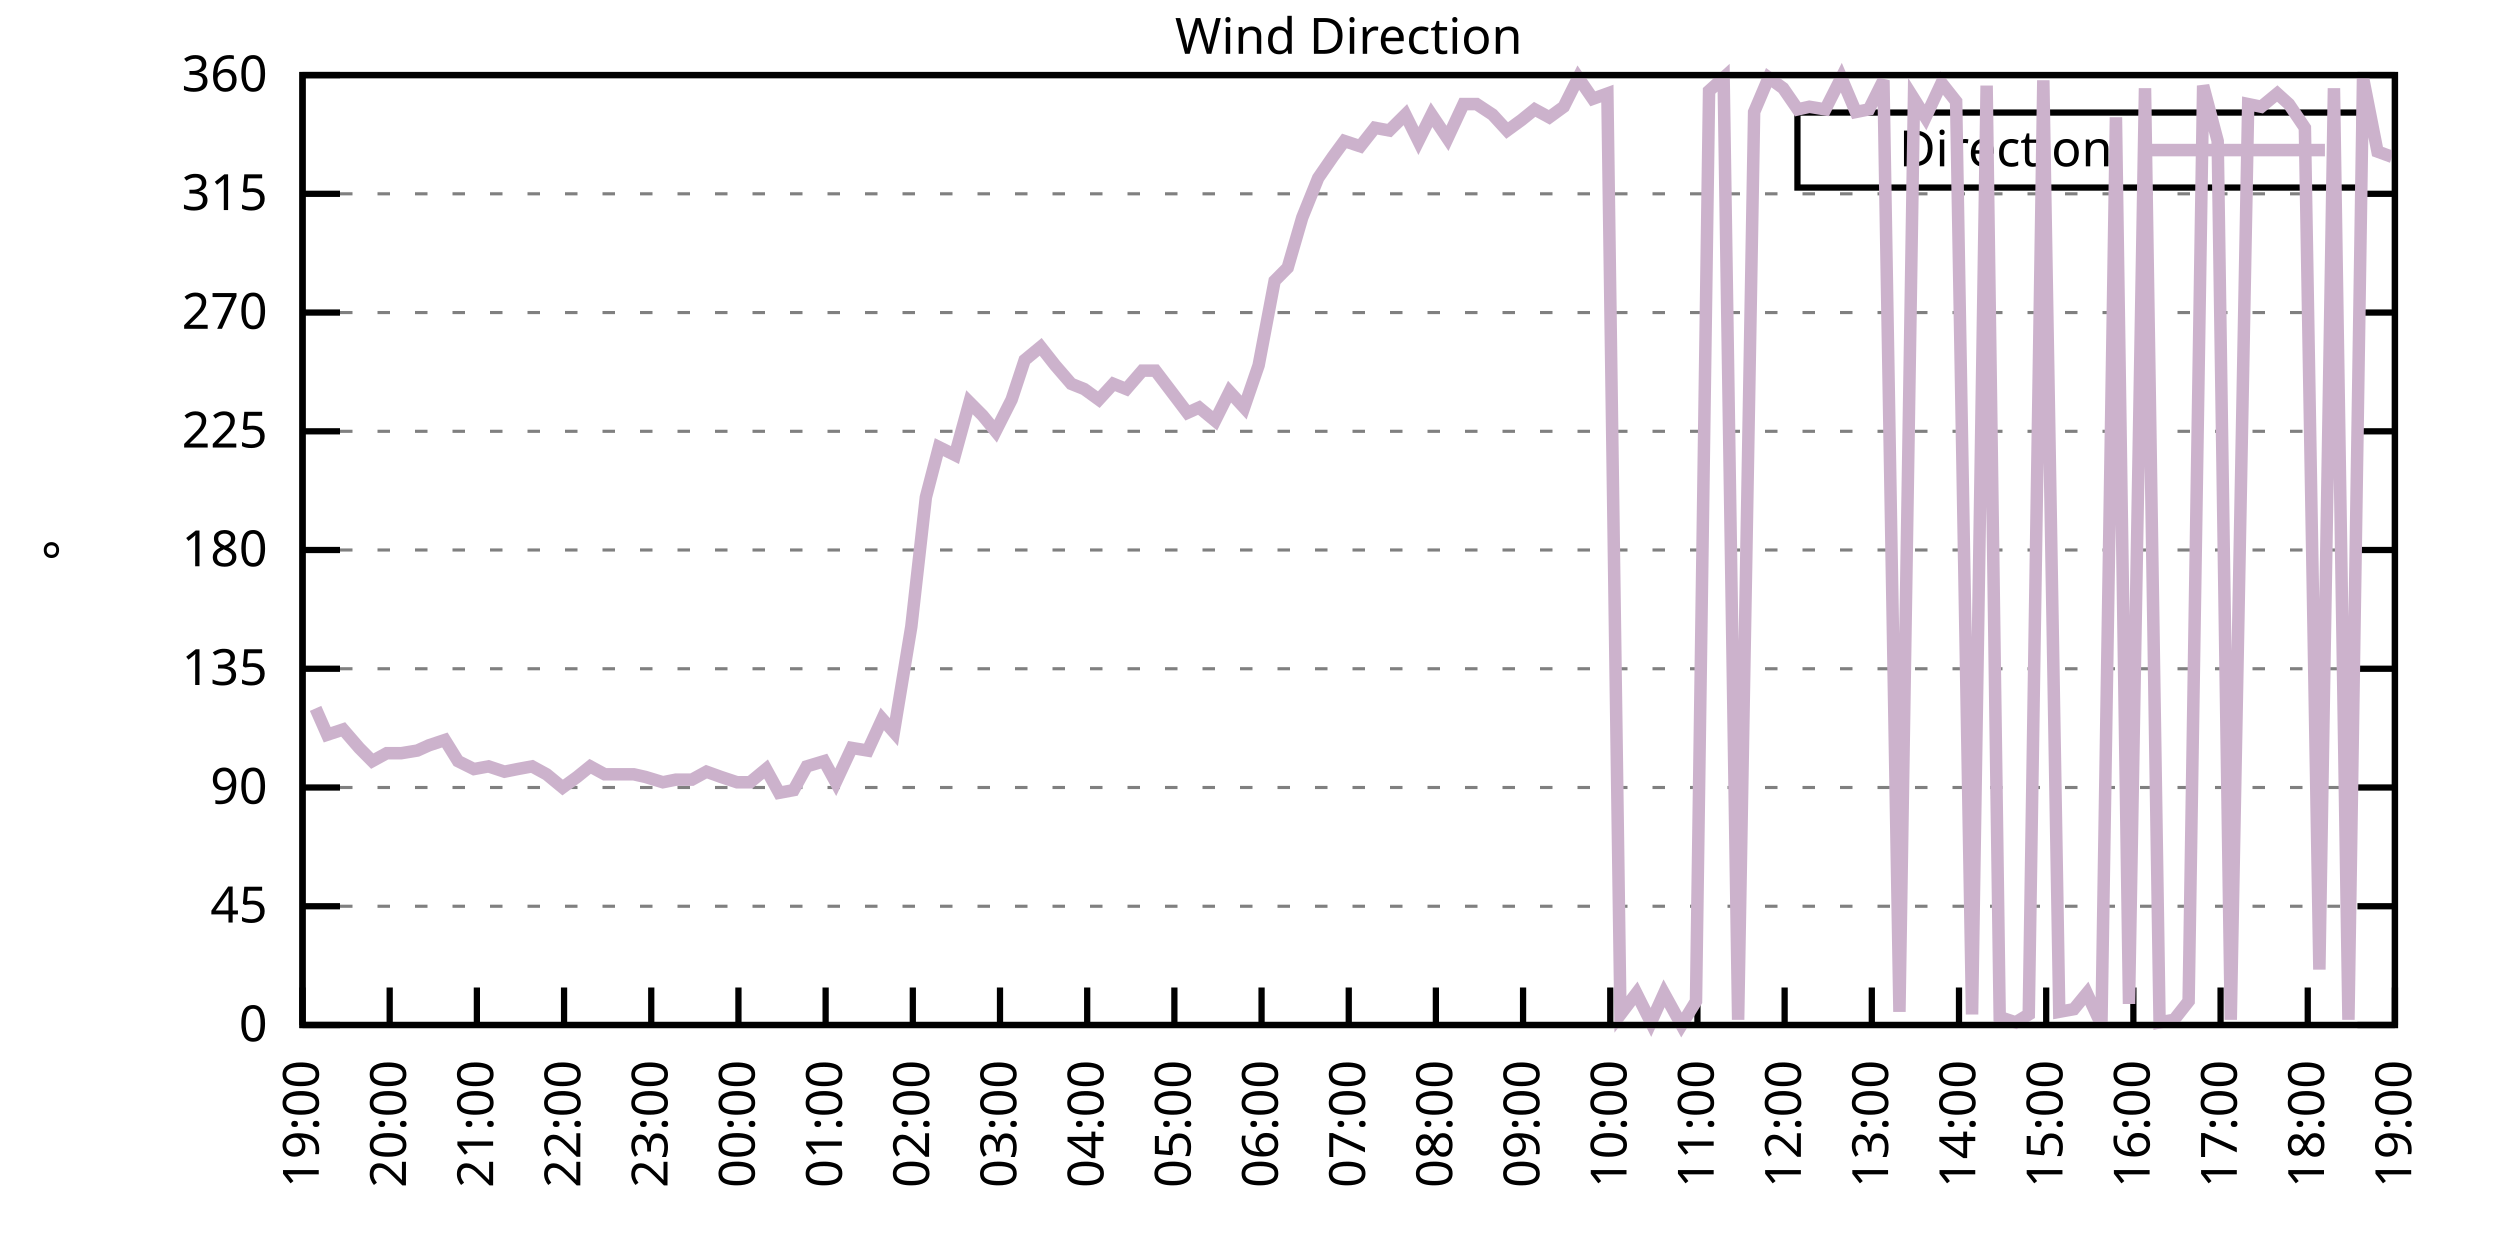
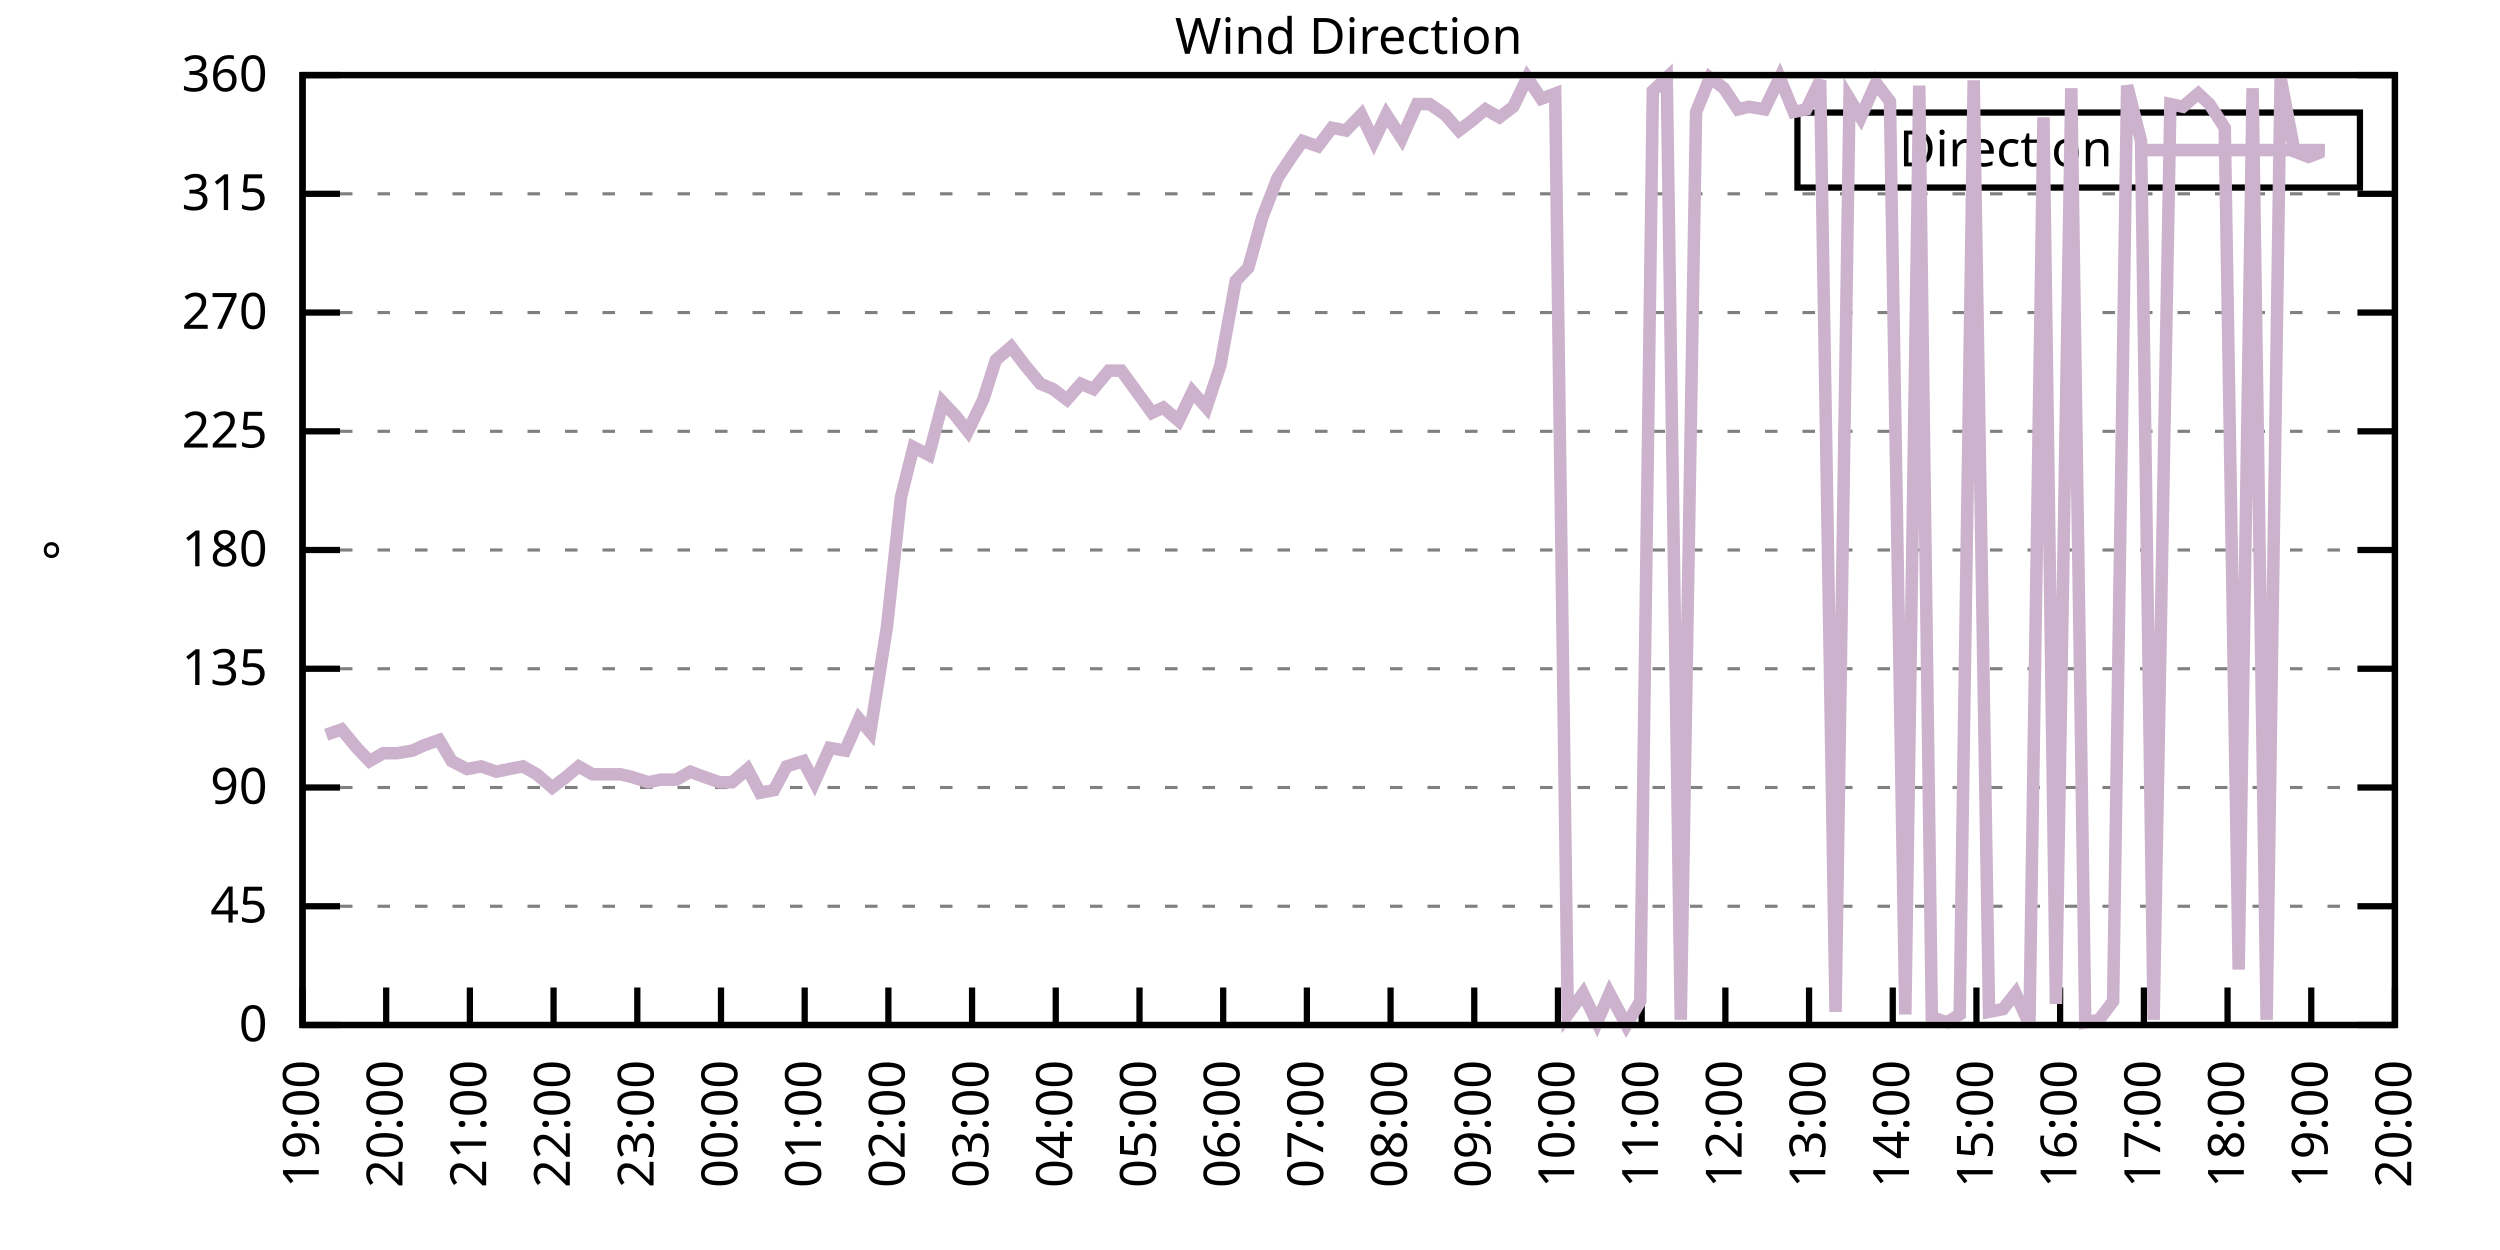
<svg xmlns="http://www.w3.org/2000/svg" xmlns:xlink="http://www.w3.org/1999/xlink" width="400" height="200" viewBox="0 0 400 200">
  <g id="gnuplot_canvas">
    <rect x="0" y="0" width="400" height="200" fill="none" />
    <defs>
      <circle id="gpDot" r="0.5" stroke-width="0.5" stroke="currentColor" />
      <path id="gpPt0" stroke-width="0.333" stroke="currentColor" d="M-1,0 h2 M0,-1 v2" />
      <path id="gpPt1" stroke-width="0.333" stroke="currentColor" d="M-1,-1 L1,1 M1,-1 L-1,1" />
      <path id="gpPt2" stroke-width="0.333" stroke="currentColor" d="M-1,0 L1,0 M0,-1 L0,1 M-1,-1 L1,1 M-1,1 L1,-1" />
      <rect id="gpPt3" stroke-width="0.333" stroke="currentColor" x="-1" y="-1" width="2" height="2" />
      <rect id="gpPt4" stroke-width="0.333" stroke="currentColor" fill="currentColor" x="-1" y="-1" width="2" height="2" />
      <circle id="gpPt5" stroke-width="0.333" stroke="currentColor" cx="0" cy="0" r="1" />
      <use xlink:href="#gpPt5" id="gpPt6" fill="currentColor" stroke="none" />
      <path id="gpPt7" stroke-width="0.333" stroke="currentColor" d="M0,-1.33 L-1.33,0.67 L1.33,0.67 z" />
      <use xlink:href="#gpPt7" id="gpPt8" fill="currentColor" stroke="none" />
      <use xlink:href="#gpPt7" id="gpPt9" stroke="currentColor" transform="rotate(180)" />
      <use xlink:href="#gpPt9" id="gpPt10" fill="currentColor" stroke="none" />
      <use xlink:href="#gpPt3" id="gpPt11" stroke="currentColor" transform="rotate(45)" />
      <use xlink:href="#gpPt11" id="gpPt12" fill="currentColor" stroke="none" />
      <path id="gpPt13" stroke-width="0.333" stroke="currentColor" d="M0,1.330 L1.265,0.411 L0.782,-1.067 L-0.782,-1.076 L-1.265,0.411 z" />
      <use xlink:href="#gpPt13" id="gpPt14" fill="currentColor" stroke="none" />
      <filter id="textbox" filterUnits="objectBoundingBox" x="0" y="0" height="1" width="1">
        <feFlood flood-color="white" flood-opacity="1" result="bgnd" />
        <feComposite in="SourceGraphic" in2="bgnd" operator="atop" />
      </filter>
      <filter id="greybox" filterUnits="objectBoundingBox" x="0" y="0" height="1" width="1">
        <feFlood flood-color="lightgrey" flood-opacity="1" result="grey" />
        <feComposite in="SourceGraphic" in2="grey" operator="atop" />
      </filter>
    </defs>
    <g fill="none" color="white" stroke="currentColor" stroke-width="1.00" stroke-linecap="butt" stroke-linejoin="miter">
</g>
    <g fill="none" color="black" stroke="currentColor" stroke-width="1.00" stroke-linecap="butt" stroke-linejoin="miter">
      <g stroke="none" shape-rendering="crispEdges">
        <polygon fill="rgb(255, 255, 255)" points="48.40,164.00 383.18,164.00 383.18,12.02 48.40,12.02 " />
      </g>
    </g>
    <g fill="none" color="black" stroke="currentColor" stroke-width="1.00" stroke-linecap="butt" stroke-linejoin="miter">
</g>
    <g fill="none" color="black" stroke="black" stroke-width="0.50" stroke-linecap="butt" stroke-linejoin="miter">
</g>
    <g fill="none" color="gray" stroke="currentColor" stroke-width="0.50" stroke-linecap="butt" stroke-linejoin="miter">
      <path stroke="gray" stroke-dasharray="2,4" class="gridline" d="M48.40,164.00 L383.19,164.00  " />
    </g>
    <g fill="none" color="gray" stroke="gray" stroke-width="1.00" stroke-linecap="butt" stroke-linejoin="miter">
</g>
    <g fill="none" color="black" stroke="currentColor" stroke-width="1.00" stroke-linecap="butt" stroke-linejoin="miter">
      <path stroke="black" d="M48.40,164.00 L54.40,164.00 M383.19,164.00 L377.19,164.00  " />
      <g transform="translate(42.80,166.60)" stroke="none" fill="black" font-family="Sans" font-size="8.00" text-anchor="end">
        <text>
          <tspan font-family="Sans"> 0</tspan>
        </text>
      </g>
    </g>
    <g fill="none" color="black" stroke="currentColor" stroke-width="1.00" stroke-linecap="butt" stroke-linejoin="miter">
</g>
    <g fill="none" color="black" stroke="black" stroke-width="0.50" stroke-linecap="butt" stroke-linejoin="miter">
</g>
    <g fill="none" color="gray" stroke="currentColor" stroke-width="0.50" stroke-linecap="butt" stroke-linejoin="miter">
      <path stroke="gray" stroke-dasharray="2,4" class="gridline" d="M48.40,145.00 L383.19,145.00  " />
    </g>
    <g fill="none" color="gray" stroke="gray" stroke-width="1.00" stroke-linecap="butt" stroke-linejoin="miter">
</g>
    <g fill="none" color="black" stroke="currentColor" stroke-width="1.00" stroke-linecap="butt" stroke-linejoin="miter">
      <path stroke="black" d="M48.40,145.00 L54.40,145.00 M383.19,145.00 L377.19,145.00  " />
      <g transform="translate(42.80,147.60)" stroke="none" fill="black" font-family="Sans" font-size="8.00" text-anchor="end">
        <text>
          <tspan font-family="Sans"> 45</tspan>
        </text>
      </g>
    </g>
    <g fill="none" color="black" stroke="currentColor" stroke-width="1.00" stroke-linecap="butt" stroke-linejoin="miter">
</g>
    <g fill="none" color="black" stroke="black" stroke-width="0.50" stroke-linecap="butt" stroke-linejoin="miter">
</g>
    <g fill="none" color="gray" stroke="currentColor" stroke-width="0.50" stroke-linecap="butt" stroke-linejoin="miter">
      <path stroke="gray" stroke-dasharray="2,4" class="gridline" d="M48.40,126.00 L383.19,126.00  " />
    </g>
    <g fill="none" color="gray" stroke="gray" stroke-width="1.00" stroke-linecap="butt" stroke-linejoin="miter">
</g>
    <g fill="none" color="black" stroke="currentColor" stroke-width="1.00" stroke-linecap="butt" stroke-linejoin="miter">
      <path stroke="black" d="M48.40,126.00 L54.40,126.00 M383.19,126.00 L377.19,126.00  " />
      <g transform="translate(42.80,128.60)" stroke="none" fill="black" font-family="Sans" font-size="8.00" text-anchor="end">
        <text>
          <tspan font-family="Sans"> 90</tspan>
        </text>
      </g>
    </g>
    <g fill="none" color="black" stroke="currentColor" stroke-width="1.00" stroke-linecap="butt" stroke-linejoin="miter">
</g>
    <g fill="none" color="black" stroke="black" stroke-width="0.50" stroke-linecap="butt" stroke-linejoin="miter">
</g>
    <g fill="none" color="gray" stroke="currentColor" stroke-width="0.50" stroke-linecap="butt" stroke-linejoin="miter">
      <path stroke="gray" stroke-dasharray="2,4" class="gridline" d="M48.40,107.00 L383.19,107.00  " />
    </g>
    <g fill="none" color="gray" stroke="gray" stroke-width="1.00" stroke-linecap="butt" stroke-linejoin="miter">
</g>
    <g fill="none" color="black" stroke="currentColor" stroke-width="1.00" stroke-linecap="butt" stroke-linejoin="miter">
      <path stroke="black" d="M48.40,107.00 L54.40,107.00 M383.19,107.00 L377.19,107.00  " />
      <g transform="translate(42.80,109.60)" stroke="none" fill="black" font-family="Sans" font-size="8.00" text-anchor="end">
        <text>
          <tspan font-family="Sans"> 135</tspan>
        </text>
      </g>
    </g>
    <g fill="none" color="black" stroke="currentColor" stroke-width="1.00" stroke-linecap="butt" stroke-linejoin="miter">
</g>
    <g fill="none" color="black" stroke="black" stroke-width="0.50" stroke-linecap="butt" stroke-linejoin="miter">
</g>
    <g fill="none" color="gray" stroke="currentColor" stroke-width="0.50" stroke-linecap="butt" stroke-linejoin="miter">
      <path stroke="gray" stroke-dasharray="2,4" class="gridline" d="M48.40,88.00 L383.19,88.00  " />
    </g>
    <g fill="none" color="gray" stroke="gray" stroke-width="1.00" stroke-linecap="butt" stroke-linejoin="miter">
</g>
    <g fill="none" color="black" stroke="currentColor" stroke-width="1.00" stroke-linecap="butt" stroke-linejoin="miter">
      <path stroke="black" d="M48.40,88.00 L54.40,88.00 M383.19,88.00 L377.19,88.00  " />
      <g transform="translate(42.80,90.60)" stroke="none" fill="black" font-family="Sans" font-size="8.00" text-anchor="end">
        <text>
          <tspan font-family="Sans"> 180</tspan>
        </text>
      </g>
    </g>
    <g fill="none" color="black" stroke="currentColor" stroke-width="1.00" stroke-linecap="butt" stroke-linejoin="miter">
</g>
    <g fill="none" color="black" stroke="black" stroke-width="0.50" stroke-linecap="butt" stroke-linejoin="miter">
</g>
    <g fill="none" color="gray" stroke="currentColor" stroke-width="0.50" stroke-linecap="butt" stroke-linejoin="miter">
      <path stroke="gray" stroke-dasharray="2,4" class="gridline" d="M48.40,69.01 L383.19,69.01  " />
    </g>
    <g fill="none" color="gray" stroke="gray" stroke-width="1.00" stroke-linecap="butt" stroke-linejoin="miter">
</g>
    <g fill="none" color="black" stroke="currentColor" stroke-width="1.00" stroke-linecap="butt" stroke-linejoin="miter">
      <path stroke="black" d="M48.40,69.01 L54.40,69.01 M383.19,69.01 L377.19,69.01  " />
      <g transform="translate(42.80,71.61)" stroke="none" fill="black" font-family="Sans" font-size="8.00" text-anchor="end">
        <text>
          <tspan font-family="Sans"> 225</tspan>
        </text>
      </g>
    </g>
    <g fill="none" color="black" stroke="currentColor" stroke-width="1.00" stroke-linecap="butt" stroke-linejoin="miter">
</g>
    <g fill="none" color="black" stroke="black" stroke-width="0.50" stroke-linecap="butt" stroke-linejoin="miter">
</g>
    <g fill="none" color="gray" stroke="currentColor" stroke-width="0.50" stroke-linecap="butt" stroke-linejoin="miter">
      <path stroke="gray" stroke-dasharray="2,4" class="gridline" d="M48.40,50.01 L383.19,50.01  " />
    </g>
    <g fill="none" color="gray" stroke="gray" stroke-width="1.00" stroke-linecap="butt" stroke-linejoin="miter">
</g>
    <g fill="none" color="black" stroke="currentColor" stroke-width="1.00" stroke-linecap="butt" stroke-linejoin="miter">
      <path stroke="black" d="M48.40,50.01 L54.40,50.01 M383.19,50.01 L377.19,50.01  " />
      <g transform="translate(42.80,52.61)" stroke="none" fill="black" font-family="Sans" font-size="8.00" text-anchor="end">
        <text>
          <tspan font-family="Sans"> 270</tspan>
        </text>
      </g>
    </g>
    <g fill="none" color="black" stroke="currentColor" stroke-width="1.00" stroke-linecap="butt" stroke-linejoin="miter">
</g>
    <g fill="none" color="black" stroke="black" stroke-width="0.50" stroke-linecap="butt" stroke-linejoin="miter">
</g>
    <g fill="none" color="gray" stroke="currentColor" stroke-width="0.50" stroke-linecap="butt" stroke-linejoin="miter">
      <path stroke="gray" stroke-dasharray="2,4" class="gridline" d="M48.40,31.01 L383.19,31.01  " />
    </g>
    <g fill="none" color="gray" stroke="gray" stroke-width="1.00" stroke-linecap="butt" stroke-linejoin="miter">
</g>
    <g fill="none" color="black" stroke="currentColor" stroke-width="1.00" stroke-linecap="butt" stroke-linejoin="miter">
      <path stroke="black" d="M48.40,31.01 L54.40,31.01 M383.19,31.01 L377.19,31.01  " />
      <g transform="translate(42.80,33.61)" stroke="none" fill="black" font-family="Sans" font-size="8.00" text-anchor="end">
        <text>
          <tspan font-family="Sans"> 315</tspan>
        </text>
      </g>
    </g>
    <g fill="none" color="black" stroke="currentColor" stroke-width="1.00" stroke-linecap="butt" stroke-linejoin="miter">
</g>
    <g fill="none" color="black" stroke="black" stroke-width="0.50" stroke-linecap="butt" stroke-linejoin="miter">
</g>
    <g fill="none" color="gray" stroke="currentColor" stroke-width="0.50" stroke-linecap="butt" stroke-linejoin="miter">
      <path stroke="gray" stroke-dasharray="2,4" class="gridline" d="M48.40,12.01 L383.19,12.01  " />
    </g>
    <g fill="none" color="gray" stroke="gray" stroke-width="1.00" stroke-linecap="butt" stroke-linejoin="miter">
</g>
    <g fill="none" color="black" stroke="currentColor" stroke-width="1.00" stroke-linecap="butt" stroke-linejoin="miter">
      <path stroke="black" d="M48.40,12.01 L54.40,12.01 M383.19,12.01 L377.19,12.01  " />
      <g transform="translate(42.80,14.61)" stroke="none" fill="black" font-family="Sans" font-size="8.00" text-anchor="end">
        <text>
          <tspan font-family="Sans"> 360</tspan>
        </text>
      </g>
    </g>
    <g fill="none" color="black" stroke="currentColor" stroke-width="1.00" stroke-linecap="butt" stroke-linejoin="miter">
      <path stroke="black" d="M48.40,164.00 L48.40,158.00  " />
      <g transform="translate(51.00,169.60) rotate(270.00)" stroke="none" fill="black" font-family="Sans" font-size="8.00" text-anchor="end">
        <text>
          <tspan font-family="Sans">19:00</tspan>
        </text>
      </g>
    </g>
    <g fill="none" color="black" stroke="currentColor" stroke-width="1.00" stroke-linecap="butt" stroke-linejoin="miter">
-       <path stroke="black" d="M62.35,164.00 L62.35,158.00  " />
-       <g transform="translate(64.95,169.60) rotate(270.00)" stroke="none" fill="black" font-family="Sans" font-size="8.00" text-anchor="end">
+       <path stroke="black" d="M61.79,164.00 L61.79,158.00  " />
+       <g transform="translate(64.39,169.60) rotate(270.00)" stroke="none" fill="black" font-family="Sans" font-size="8.00" text-anchor="end">
        <text>
          <tspan font-family="Sans">20:00</tspan>
        </text>
      </g>
    </g>
    <g fill="none" color="black" stroke="currentColor" stroke-width="1.00" stroke-linecap="butt" stroke-linejoin="miter">
-       <path stroke="black" d="M76.30,164.00 L76.30,158.00  " />
-       <g transform="translate(78.90,169.60) rotate(270.00)" stroke="none" fill="black" font-family="Sans" font-size="8.00" text-anchor="end">
+       <path stroke="black" d="M75.18,164.00 L75.18,158.00  " />
+       <g transform="translate(77.78,169.60) rotate(270.00)" stroke="none" fill="black" font-family="Sans" font-size="8.00" text-anchor="end">
        <text>
          <tspan font-family="Sans">21:00</tspan>
        </text>
      </g>
    </g>
    <g fill="none" color="black" stroke="currentColor" stroke-width="1.00" stroke-linecap="butt" stroke-linejoin="miter">
-       <path stroke="black" d="M90.25,164.00 L90.25,158.00  " />
-       <g transform="translate(92.85,169.60) rotate(270.00)" stroke="none" fill="black" font-family="Sans" font-size="8.00" text-anchor="end">
+       <path stroke="black" d="M88.57,164.00 L88.57,158.00  " />
+       <g transform="translate(91.17,169.60) rotate(270.00)" stroke="none" fill="black" font-family="Sans" font-size="8.00" text-anchor="end">
        <text>
          <tspan font-family="Sans">22:00</tspan>
        </text>
      </g>
    </g>
    <g fill="none" color="black" stroke="currentColor" stroke-width="1.00" stroke-linecap="butt" stroke-linejoin="miter">
-       <path stroke="black" d="M104.20,164.00 L104.20,158.00  " />
-       <g transform="translate(106.80,169.60) rotate(270.00)" stroke="none" fill="black" font-family="Sans" font-size="8.00" text-anchor="end">
+       <path stroke="black" d="M101.97,164.00 L101.97,158.00  " />
+       <g transform="translate(104.57,169.60) rotate(270.00)" stroke="none" fill="black" font-family="Sans" font-size="8.00" text-anchor="end">
        <text>
          <tspan font-family="Sans">23:00</tspan>
        </text>
      </g>
    </g>
    <g fill="none" color="black" stroke="currentColor" stroke-width="1.00" stroke-linecap="butt" stroke-linejoin="miter">
-       <path stroke="black" d="M118.15,164.00 L118.15,158.00  " />
-       <g transform="translate(120.75,169.60) rotate(270.00)" stroke="none" fill="black" font-family="Sans" font-size="8.00" text-anchor="end">
+       <path stroke="black" d="M115.36,164.00 L115.36,158.00  " />
+       <g transform="translate(117.96,169.60) rotate(270.00)" stroke="none" fill="black" font-family="Sans" font-size="8.00" text-anchor="end">
        <text>
          <tspan font-family="Sans">00:00</tspan>
        </text>
      </g>
    </g>
    <g fill="none" color="black" stroke="currentColor" stroke-width="1.00" stroke-linecap="butt" stroke-linejoin="miter">
-       <path stroke="black" d="M132.10,164.00 L132.10,158.00  " />
-       <g transform="translate(134.70,169.60) rotate(270.00)" stroke="none" fill="black" font-family="Sans" font-size="8.00" text-anchor="end">
+       <path stroke="black" d="M128.75,164.00 L128.75,158.00  " />
+       <g transform="translate(131.35,169.60) rotate(270.00)" stroke="none" fill="black" font-family="Sans" font-size="8.00" text-anchor="end">
        <text>
          <tspan font-family="Sans">01:00</tspan>
        </text>
      </g>
    </g>
    <g fill="none" color="black" stroke="currentColor" stroke-width="1.00" stroke-linecap="butt" stroke-linejoin="miter">
-       <path stroke="black" d="M146.05,164.00 L146.05,158.00  " />
-       <g transform="translate(148.65,169.60) rotate(270.00)" stroke="none" fill="black" font-family="Sans" font-size="8.00" text-anchor="end">
+       <path stroke="black" d="M142.14,164.00 L142.14,158.00  " />
+       <g transform="translate(144.74,169.60) rotate(270.00)" stroke="none" fill="black" font-family="Sans" font-size="8.00" text-anchor="end">
        <text>
          <tspan font-family="Sans">02:00</tspan>
        </text>
      </g>
    </g>
    <g fill="none" color="black" stroke="currentColor" stroke-width="1.00" stroke-linecap="butt" stroke-linejoin="miter">
-       <path stroke="black" d="M160.00,164.00 L160.00,158.00  " />
-       <g transform="translate(162.60,169.60) rotate(270.00)" stroke="none" fill="black" font-family="Sans" font-size="8.00" text-anchor="end">
+       <path stroke="black" d="M155.53,164.00 L155.53,158.00  " />
+       <g transform="translate(158.13,169.60) rotate(270.00)" stroke="none" fill="black" font-family="Sans" font-size="8.00" text-anchor="end">
        <text>
          <tspan font-family="Sans">03:00</tspan>
        </text>
      </g>
    </g>
    <g fill="none" color="black" stroke="currentColor" stroke-width="1.00" stroke-linecap="butt" stroke-linejoin="miter">
-       <path stroke="black" d="M173.95,164.00 L173.95,158.00  " />
-       <g transform="translate(176.55,169.60) rotate(270.00)" stroke="none" fill="black" font-family="Sans" font-size="8.00" text-anchor="end">
+       <path stroke="black" d="M168.92,164.00 L168.92,158.00  " />
+       <g transform="translate(171.52,169.60) rotate(270.00)" stroke="none" fill="black" font-family="Sans" font-size="8.00" text-anchor="end">
        <text>
          <tspan font-family="Sans">04:00</tspan>
        </text>
      </g>
    </g>
    <g fill="none" color="black" stroke="currentColor" stroke-width="1.00" stroke-linecap="butt" stroke-linejoin="miter">
-       <path stroke="black" d="M187.90,164.00 L187.90,158.00  " />
-       <g transform="translate(190.50,169.60) rotate(270.00)" stroke="none" fill="black" font-family="Sans" font-size="8.00" text-anchor="end">
+       <path stroke="black" d="M182.32,164.00 L182.32,158.00  " />
+       <g transform="translate(184.92,169.60) rotate(270.00)" stroke="none" fill="black" font-family="Sans" font-size="8.00" text-anchor="end">
        <text>
          <tspan font-family="Sans">05:00</tspan>
        </text>
      </g>
    </g>
    <g fill="none" color="black" stroke="currentColor" stroke-width="1.00" stroke-linecap="butt" stroke-linejoin="miter">
-       <path stroke="black" d="M201.85,164.00 L201.85,158.00  " />
-       <g transform="translate(204.45,169.60) rotate(270.00)" stroke="none" fill="black" font-family="Sans" font-size="8.00" text-anchor="end">
+       <path stroke="black" d="M195.71,164.00 L195.71,158.00  " />
+       <g transform="translate(198.31,169.60) rotate(270.00)" stroke="none" fill="black" font-family="Sans" font-size="8.00" text-anchor="end">
        <text>
          <tspan font-family="Sans">06:00</tspan>
        </text>
      </g>
    </g>
    <g fill="none" color="black" stroke="currentColor" stroke-width="1.00" stroke-linecap="butt" stroke-linejoin="miter">
-       <path stroke="black" d="M215.80,164.00 L215.80,158.00  " />
-       <g transform="translate(218.40,169.60) rotate(270.00)" stroke="none" fill="black" font-family="Sans" font-size="8.00" text-anchor="end">
+       <path stroke="black" d="M209.10,164.00 L209.10,158.00  " />
+       <g transform="translate(211.70,169.60) rotate(270.00)" stroke="none" fill="black" font-family="Sans" font-size="8.00" text-anchor="end">
        <text>
          <tspan font-family="Sans">07:00</tspan>
        </text>
      </g>
    </g>
    <g fill="none" color="black" stroke="currentColor" stroke-width="1.00" stroke-linecap="butt" stroke-linejoin="miter">
-       <path stroke="black" d="M229.74,164.00 L229.74,158.00  " />
-       <g transform="translate(232.34,169.60) rotate(270.00)" stroke="none" fill="black" font-family="Sans" font-size="8.00" text-anchor="end">
+       <path stroke="black" d="M222.49,164.00 L222.49,158.00  " />
+       <g transform="translate(225.09,169.60) rotate(270.00)" stroke="none" fill="black" font-family="Sans" font-size="8.00" text-anchor="end">
        <text>
          <tspan font-family="Sans">08:00</tspan>
        </text>
      </g>
    </g>
    <g fill="none" color="black" stroke="currentColor" stroke-width="1.00" stroke-linecap="butt" stroke-linejoin="miter">
-       <path stroke="black" d="M243.69,164.00 L243.69,158.00  " />
-       <g transform="translate(246.29,169.60) rotate(270.00)" stroke="none" fill="black" font-family="Sans" font-size="8.00" text-anchor="end">
+       <path stroke="black" d="M235.88,164.00 L235.88,158.00  " />
+       <g transform="translate(238.48,169.60) rotate(270.00)" stroke="none" fill="black" font-family="Sans" font-size="8.00" text-anchor="end">
        <text>
          <tspan font-family="Sans">09:00</tspan>
        </text>
      </g>
    </g>
    <g fill="none" color="black" stroke="currentColor" stroke-width="1.00" stroke-linecap="butt" stroke-linejoin="miter">
-       <path stroke="black" d="M257.64,164.00 L257.64,158.00  " />
-       <g transform="translate(260.24,169.60) rotate(270.00)" stroke="none" fill="black" font-family="Sans" font-size="8.00" text-anchor="end">
+       <path stroke="black" d="M249.27,164.00 L249.27,158.00  " />
+       <g transform="translate(251.87,169.60) rotate(270.00)" stroke="none" fill="black" font-family="Sans" font-size="8.00" text-anchor="end">
        <text>
          <tspan font-family="Sans">10:00</tspan>
        </text>
      </g>
    </g>
    <g fill="none" color="black" stroke="currentColor" stroke-width="1.00" stroke-linecap="butt" stroke-linejoin="miter">
-       <path stroke="black" d="M271.59,164.00 L271.59,158.00  " />
-       <g transform="translate(274.19,169.60) rotate(270.00)" stroke="none" fill="black" font-family="Sans" font-size="8.00" text-anchor="end">
+       <path stroke="black" d="M262.67,164.00 L262.67,158.00  " />
+       <g transform="translate(265.27,169.60) rotate(270.00)" stroke="none" fill="black" font-family="Sans" font-size="8.00" text-anchor="end">
        <text>
          <tspan font-family="Sans">11:00</tspan>
        </text>
      </g>
    </g>
    <g fill="none" color="black" stroke="currentColor" stroke-width="1.00" stroke-linecap="butt" stroke-linejoin="miter">
-       <path stroke="black" d="M285.54,164.00 L285.54,158.00  " />
-       <g transform="translate(288.14,169.60) rotate(270.00)" stroke="none" fill="black" font-family="Sans" font-size="8.00" text-anchor="end">
+       <path stroke="black" d="M276.06,164.00 L276.06,158.00  " />
+       <g transform="translate(278.66,169.60) rotate(270.00)" stroke="none" fill="black" font-family="Sans" font-size="8.00" text-anchor="end">
        <text>
          <tspan font-family="Sans">12:00</tspan>
        </text>
      </g>
    </g>
    <g fill="none" color="black" stroke="currentColor" stroke-width="1.00" stroke-linecap="butt" stroke-linejoin="miter">
-       <path stroke="black" d="M299.49,164.00 L299.49,158.00  " />
-       <g transform="translate(302.09,169.60) rotate(270.00)" stroke="none" fill="black" font-family="Sans" font-size="8.00" text-anchor="end">
+       <path stroke="black" d="M289.45,164.00 L289.45,158.00  " />
+       <g transform="translate(292.05,169.60) rotate(270.00)" stroke="none" fill="black" font-family="Sans" font-size="8.00" text-anchor="end">
        <text>
          <tspan font-family="Sans">13:00</tspan>
        </text>
      </g>
    </g>
    <g fill="none" color="black" stroke="currentColor" stroke-width="1.00" stroke-linecap="butt" stroke-linejoin="miter">
-       <path stroke="black" d="M313.44,164.00 L313.44,158.00  " />
-       <g transform="translate(316.04,169.60) rotate(270.00)" stroke="none" fill="black" font-family="Sans" font-size="8.00" text-anchor="end">
+       <path stroke="black" d="M302.84,164.00 L302.84,158.00  " />
+       <g transform="translate(305.44,169.60) rotate(270.00)" stroke="none" fill="black" font-family="Sans" font-size="8.00" text-anchor="end">
        <text>
          <tspan font-family="Sans">14:00</tspan>
        </text>
      </g>
    </g>
    <g fill="none" color="black" stroke="currentColor" stroke-width="1.00" stroke-linecap="butt" stroke-linejoin="miter">
-       <path stroke="black" d="M327.39,164.00 L327.39,158.00  " />
-       <g transform="translate(329.99,169.60) rotate(270.00)" stroke="none" fill="black" font-family="Sans" font-size="8.00" text-anchor="end">
+       <path stroke="black" d="M316.23,164.00 L316.23,158.00  " />
+       <g transform="translate(318.83,169.60) rotate(270.00)" stroke="none" fill="black" font-family="Sans" font-size="8.00" text-anchor="end">
        <text>
          <tspan font-family="Sans">15:00</tspan>
        </text>
      </g>
    </g>
    <g fill="none" color="black" stroke="currentColor" stroke-width="1.00" stroke-linecap="butt" stroke-linejoin="miter">
-       <path stroke="black" d="M341.34,164.00 L341.34,158.00  " />
-       <g transform="translate(343.94,169.60) rotate(270.00)" stroke="none" fill="black" font-family="Sans" font-size="8.00" text-anchor="end">
+       <path stroke="black" d="M329.62,164.00 L329.62,158.00  " />
+       <g transform="translate(332.22,169.60) rotate(270.00)" stroke="none" fill="black" font-family="Sans" font-size="8.00" text-anchor="end">
        <text>
          <tspan font-family="Sans">16:00</tspan>
        </text>
      </g>
    </g>
    <g fill="none" color="black" stroke="currentColor" stroke-width="1.00" stroke-linecap="butt" stroke-linejoin="miter">
-       <path stroke="black" d="M355.29,164.00 L355.29,158.00  " />
-       <g transform="translate(357.89,169.60) rotate(270.00)" stroke="none" fill="black" font-family="Sans" font-size="8.00" text-anchor="end">
+       <path stroke="black" d="M343.02,164.00 L343.02,158.00  " />
+       <g transform="translate(345.62,169.60) rotate(270.00)" stroke="none" fill="black" font-family="Sans" font-size="8.00" text-anchor="end">
        <text>
          <tspan font-family="Sans">17:00</tspan>
        </text>
      </g>
    </g>
    <g fill="none" color="black" stroke="currentColor" stroke-width="1.00" stroke-linecap="butt" stroke-linejoin="miter">
-       <path stroke="black" d="M369.24,164.00 L369.24,158.00  " />
-       <g transform="translate(371.84,169.60) rotate(270.00)" stroke="none" fill="black" font-family="Sans" font-size="8.00" text-anchor="end">
+       <path stroke="black" d="M356.41,164.00 L356.41,158.00  " />
+       <g transform="translate(359.01,169.60) rotate(270.00)" stroke="none" fill="black" font-family="Sans" font-size="8.00" text-anchor="end">
        <text>
          <tspan font-family="Sans">18:00</tspan>
+         </text>
+       </g>
+     </g>
+     <g fill="none" color="black" stroke="currentColor" stroke-width="1.00" stroke-linecap="butt" stroke-linejoin="miter">
+       <path stroke="black" d="M369.80,164.00 L369.80,158.00  " />
+       <g transform="translate(372.40,169.60) rotate(270.00)" stroke="none" fill="black" font-family="Sans" font-size="8.00" text-anchor="end">
+         <text>
+           <tspan font-family="Sans">19:00</tspan>
        </text>
      </g>
    </g>
    <g fill="none" color="black" stroke="currentColor" stroke-width="1.00" stroke-linecap="butt" stroke-linejoin="miter">
      <path stroke="black" d="M383.19,164.00 L383.19,158.00  " />
      <g transform="translate(385.79,169.60) rotate(270.00)" stroke="none" fill="black" font-family="Sans" font-size="8.00" text-anchor="end">
        <text>
-           <tspan font-family="Sans">19:00</tspan>
+           <tspan font-family="Sans">20:00</tspan>
        </text>
      </g>
    </g>
    <g fill="none" color="black" stroke="currentColor" stroke-width="1.00" stroke-linecap="butt" stroke-linejoin="miter">
</g>
    <g fill="none" color="black" stroke="currentColor" stroke-width="1.00" stroke-linecap="butt" stroke-linejoin="miter">
      <path stroke="black" d="M48.40,12.01 L48.40,164.00 L383.19,164.00 L383.19,12.01 L48.40,12.01 Z  " />
    </g>
    <g fill="none" color="black" stroke="currentColor" stroke-width="1.00" stroke-linecap="butt" stroke-linejoin="miter">
</g>
    <g fill="none" color="black" stroke="currentColor" stroke-width="1.00" stroke-linecap="butt" stroke-linejoin="miter">
      <path stroke="black" d="M287.59,30.01 L287.59,18.01 L377.59,18.01 L377.59,30.01 L287.59,30.01 Z  " />
    </g>
    <g id="Wind_direction_plot_1">
      <g fill="none" color="white" stroke="black" stroke-width="2.00" stroke-linecap="butt" stroke-linejoin="miter">
</g>
      <g fill="none" color="black" stroke="currentColor" stroke-width="2.00" stroke-linecap="butt" stroke-linejoin="miter">
        <g transform="translate(337.99,26.61)" stroke="none" fill="black" font-family="Sans" font-size="8.00" text-anchor="end">
          <text>
            <tspan font-family="Sans">Direction</tspan>
          </text>
        </g>
      </g>
      <g fill="none" color="black" stroke="currentColor" stroke-width="2.00" stroke-linecap="butt" stroke-linejoin="miter">
-         <path stroke="rgb(204, 178, 204)" d="M343.59,24.01 L371.99,24.01 M50.49,113.34 L52.35,117.56 L54.91,116.71 L57.47,119.67 L59.56,121.78 L61.88,120.51   L64.21,120.51 L66.77,120.09 L68.63,119.25 L71.18,118.40 L73.28,121.78 L75.83,123.05 L78.16,122.62 L80.72,123.47   L82.81,123.05 L85.13,122.62 L87.46,123.89 L90.02,126.00 L92.34,124.31 L94.43,122.62 L96.76,123.89 L99.32,123.89   L101.41,123.89 L103.27,124.31 L106.06,125.16 L108.15,124.74 L110.71,124.74 L113.03,123.47 L115.36,124.31 L117.92,125.16   L120.01,125.16 L122.57,123.05 L124.66,126.85 L126.98,126.42 L129.08,122.62 L131.87,121.78 L133.72,125.16 L136.28,119.67   L138.84,120.09 L141.16,115.03 L143.02,117.14 L145.81,100.25 L148.14,79.56 L150.23,71.54 L152.79,72.81 L155.11,64.36   L157.21,66.47 L159.30,69.01 L161.86,63.94 L163.95,57.61 L166.51,55.50 L168.83,58.45 L171.39,61.41 L173.48,62.25   L175.81,63.94 L178.13,61.41 L180.22,62.25 L182.78,59.30 L184.87,59.30 L187.43,62.67 L189.99,66.05 L191.85,65.21   L194.41,67.32 L196.73,62.67 L199.06,65.21 L201.38,58.45 L203.94,44.94 L206.03,42.83 L208.36,34.81 L210.91,28.48   L213.24,25.10 L215.10,22.56 L217.65,23.41 L219.98,20.45 L222.30,20.88 L224.86,18.34 L226.95,22.56 L229.05,18.34   L231.60,22.14 L234.16,16.65 L236.25,16.65 L238.81,18.34 L241.14,20.88 L243.46,19.19 L245.55,17.50 L247.88,18.77   L250.20,17.08 L252.53,12.43 L254.85,15.81 L257.18,14.97 L259.27,162.31 L261.83,158.93 L264.15,163.58 L266.25,158.93   L269.04,164.00 L271.36,160.20 L273.45,14.54 L275.78,12.43 L278.10,163.16 L280.66,17.92 L282.99,12.43 L285.31,14.12   L287.64,17.50 L289.50,17.08 L292.05,17.50 L294.61,12.43 L296.94,17.92 L299.03,17.50 L301.35,12.85 L303.91,161.89   L306.23,15.81 L308.09,18.77 L310.65,13.28 L312.98,16.23 L315.53,162.31 L317.86,13.70 L319.95,162.73 L322.51,163.58   L324.60,162.31 L326.93,12.85 L329.48,161.89 L331.81,161.47 L333.90,158.93 L336.23,164.00 L338.55,18.77 L340.64,160.62   L343.20,14.12 L345.53,163.58 L347.85,163.16 L350.18,160.20 L352.50,13.70 L354.83,22.56 L356.92,163.16 L359.71,16.65   L361.80,17.08 L364.36,14.97 L366.22,16.65 L368.78,20.45 L371.10,155.13 L373.43,14.12 L375.75,163.16 L378.08,12.43   L380.40,24.25 L382.73,25.10  " />
+         <path stroke="rgb(204, 178, 204)" d="M343.59,24.01 L371.99,24.01 M52.19,117.56 L54.65,116.71 L57.10,119.67 L59.11,121.78 L61.35,120.51 L63.58,120.51   L66.03,120.09 L67.82,119.25 L70.27,118.40 L72.28,121.78 L74.74,123.05 L76.97,122.62 L79.42,123.47 L81.43,123.05   L83.66,122.62 L85.90,123.89 L88.35,126.00 L90.58,124.31 L92.59,122.62 L94.82,123.89 L97.28,123.89 L99.29,123.89   L101.07,124.31 L103.75,125.16 L105.76,124.74 L108.22,124.74 L110.45,123.47 L112.68,124.31 L115.13,125.16 L117.14,125.16   L119.60,123.05 L121.61,126.85 L123.84,126.42 L125.85,122.62 L128.53,121.78 L130.31,125.16 L132.77,119.67 L135.22,120.09   L137.45,115.03 L139.24,117.14 L141.92,100.25 L144.15,79.56 L146.16,71.54 L148.61,72.81 L150.85,64.36 L152.85,66.47   L154.86,69.01 L157.32,63.94 L159.33,57.61 L161.78,55.50 L164.01,58.45 L166.47,61.41 L168.48,62.25 L170.71,63.94   L172.94,61.41 L174.95,62.25 L177.41,59.30 L179.41,59.30 L181.87,62.67 L184.32,66.05 L186.11,65.21 L188.57,67.32   L190.80,62.67 L193.03,65.21 L195.26,58.45 L197.72,44.94 L199.73,42.83 L201.96,34.81 L204.41,28.48 L206.64,25.10   L208.43,22.56 L210.88,23.41 L213.12,20.45 L215.35,20.88 L217.80,18.34 L219.81,22.56 L221.82,18.34 L224.28,22.14   L226.73,16.65 L228.74,16.65 L231.20,18.34 L233.43,20.88 L235.66,19.19 L237.67,17.50 L239.90,18.77 L242.13,17.08   L244.36,12.43 L246.60,15.81 L248.83,14.97 L250.84,162.31 L253.29,158.93 L255.52,163.58 L257.53,158.93 L260.21,164.00   L262.44,160.20 L264.45,14.54 L266.68,12.43 L268.92,163.16 L271.37,17.92 L273.60,12.43 L275.83,14.12 L278.07,17.50   L279.85,17.08 L282.31,17.50 L284.76,12.43 L286.99,17.92 L289.00,17.50 L291.23,12.85 L293.69,161.89 L295.92,15.81   L297.71,18.77 L300.16,13.28 L302.39,16.23 L304.85,162.31 L307.08,13.70 L309.09,162.73 L311.54,163.58 L313.55,162.31   L315.79,12.85 L318.24,161.89 L320.47,161.47 L322.48,158.93 L324.71,164.00 L326.95,18.77 L328.95,160.62 L331.41,14.12   L333.64,163.58 L335.87,163.16 L338.10,160.20 L340.34,13.70 L342.57,22.56 L344.58,163.16 L347.26,16.65 L349.26,17.08   L351.72,14.97 L353.51,16.65 L355.96,20.45 L358.19,155.13 L360.42,14.12 L362.66,163.16 L364.89,12.43 L367.12,24.25   L369.35,25.10 L371.58,24.25  " />
      </g>
    </g>
    <g fill="none" color="black" stroke="currentColor" stroke-width="2.00" stroke-linecap="butt" stroke-linejoin="miter">
</g>
    <g fill="none" color="black" stroke="black" stroke-width="1.00" stroke-linecap="butt" stroke-linejoin="miter">
</g>
    <g fill="none" color="black" stroke="currentColor" stroke-width="1.00" stroke-linecap="butt" stroke-linejoin="miter">
      <path stroke="black" d="M48.40,12.01 L48.40,164.00 L383.19,164.00 L383.19,12.01 L48.40,12.01 Z  " />
      <g transform="translate(12.80,88.01) rotate(270.00)" stroke="none" fill="black" font-family="Sans" font-size="8.00" text-anchor="middle">
        <text>
          <tspan font-family="Sans">°</tspan>
        </text>
      </g>
    </g>
    <g fill="none" color="black" stroke="currentColor" stroke-width="1.00" stroke-linecap="butt" stroke-linejoin="miter">
</g>
    <g fill="none" color="black" stroke="currentColor" stroke-width="1.00" stroke-linecap="butt" stroke-linejoin="miter">
      <g transform="translate(215.79,8.61)" stroke="none" fill="black" font-family="Sans" font-size="8.00" text-anchor="middle">
        <text>
          <tspan font-family="Sans">Wind Direction</tspan>
        </text>
      </g>
    </g>
    <g fill="none" color="black" stroke="currentColor" stroke-width="1.00" stroke-linecap="butt" stroke-linejoin="miter">
</g>
  </g>
</svg>
